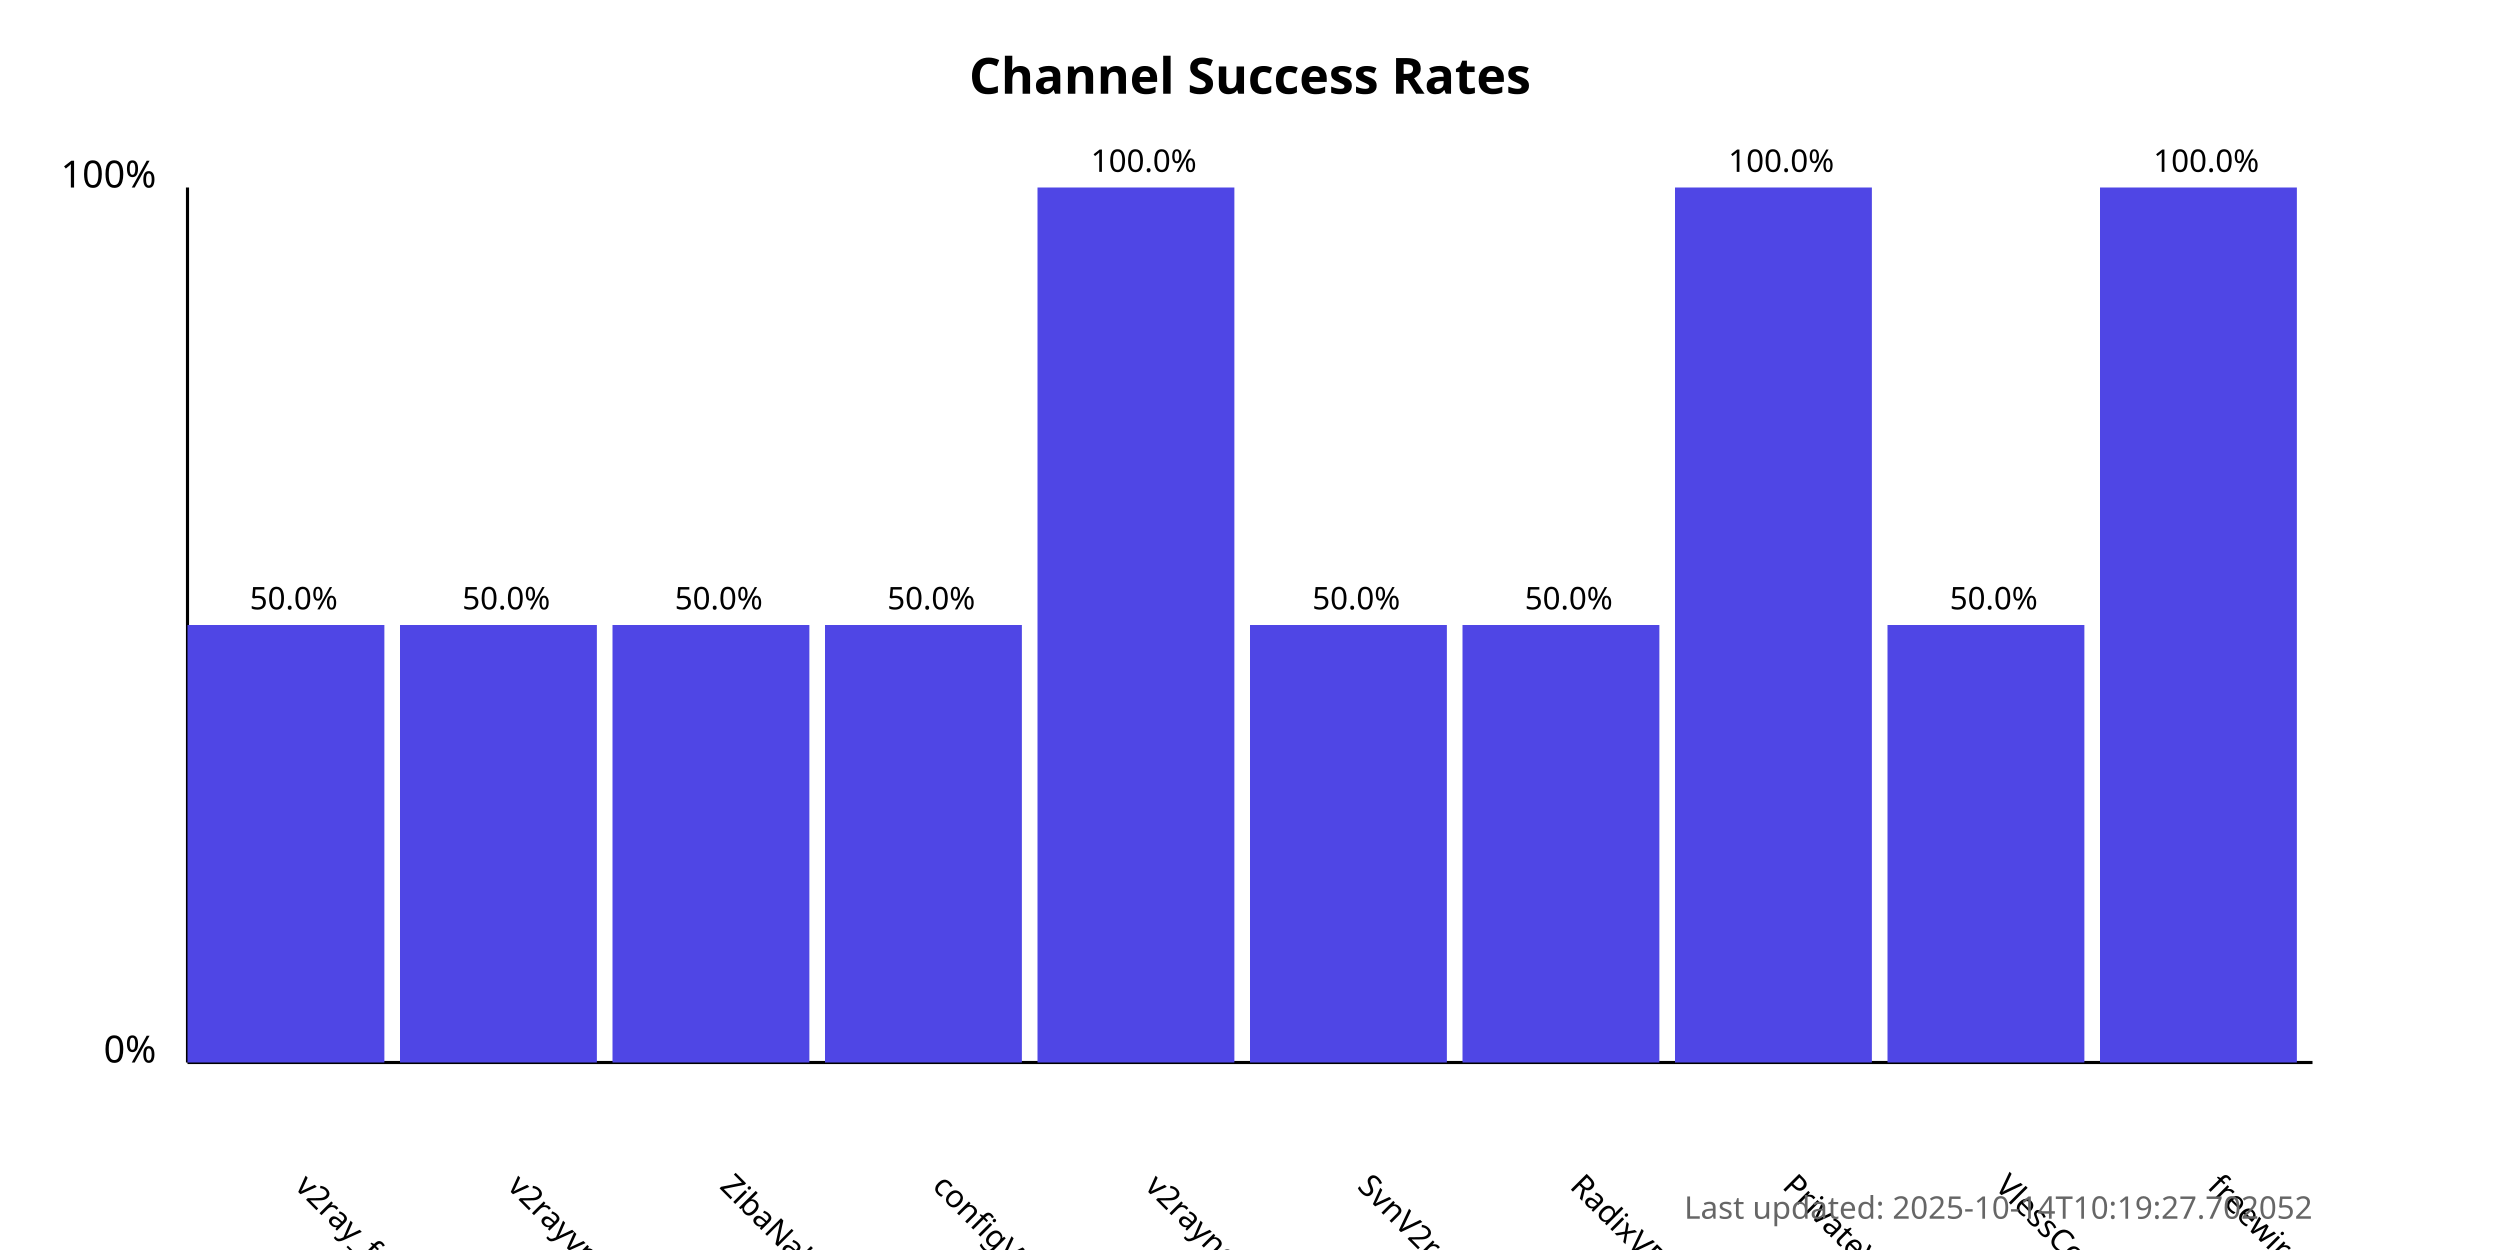
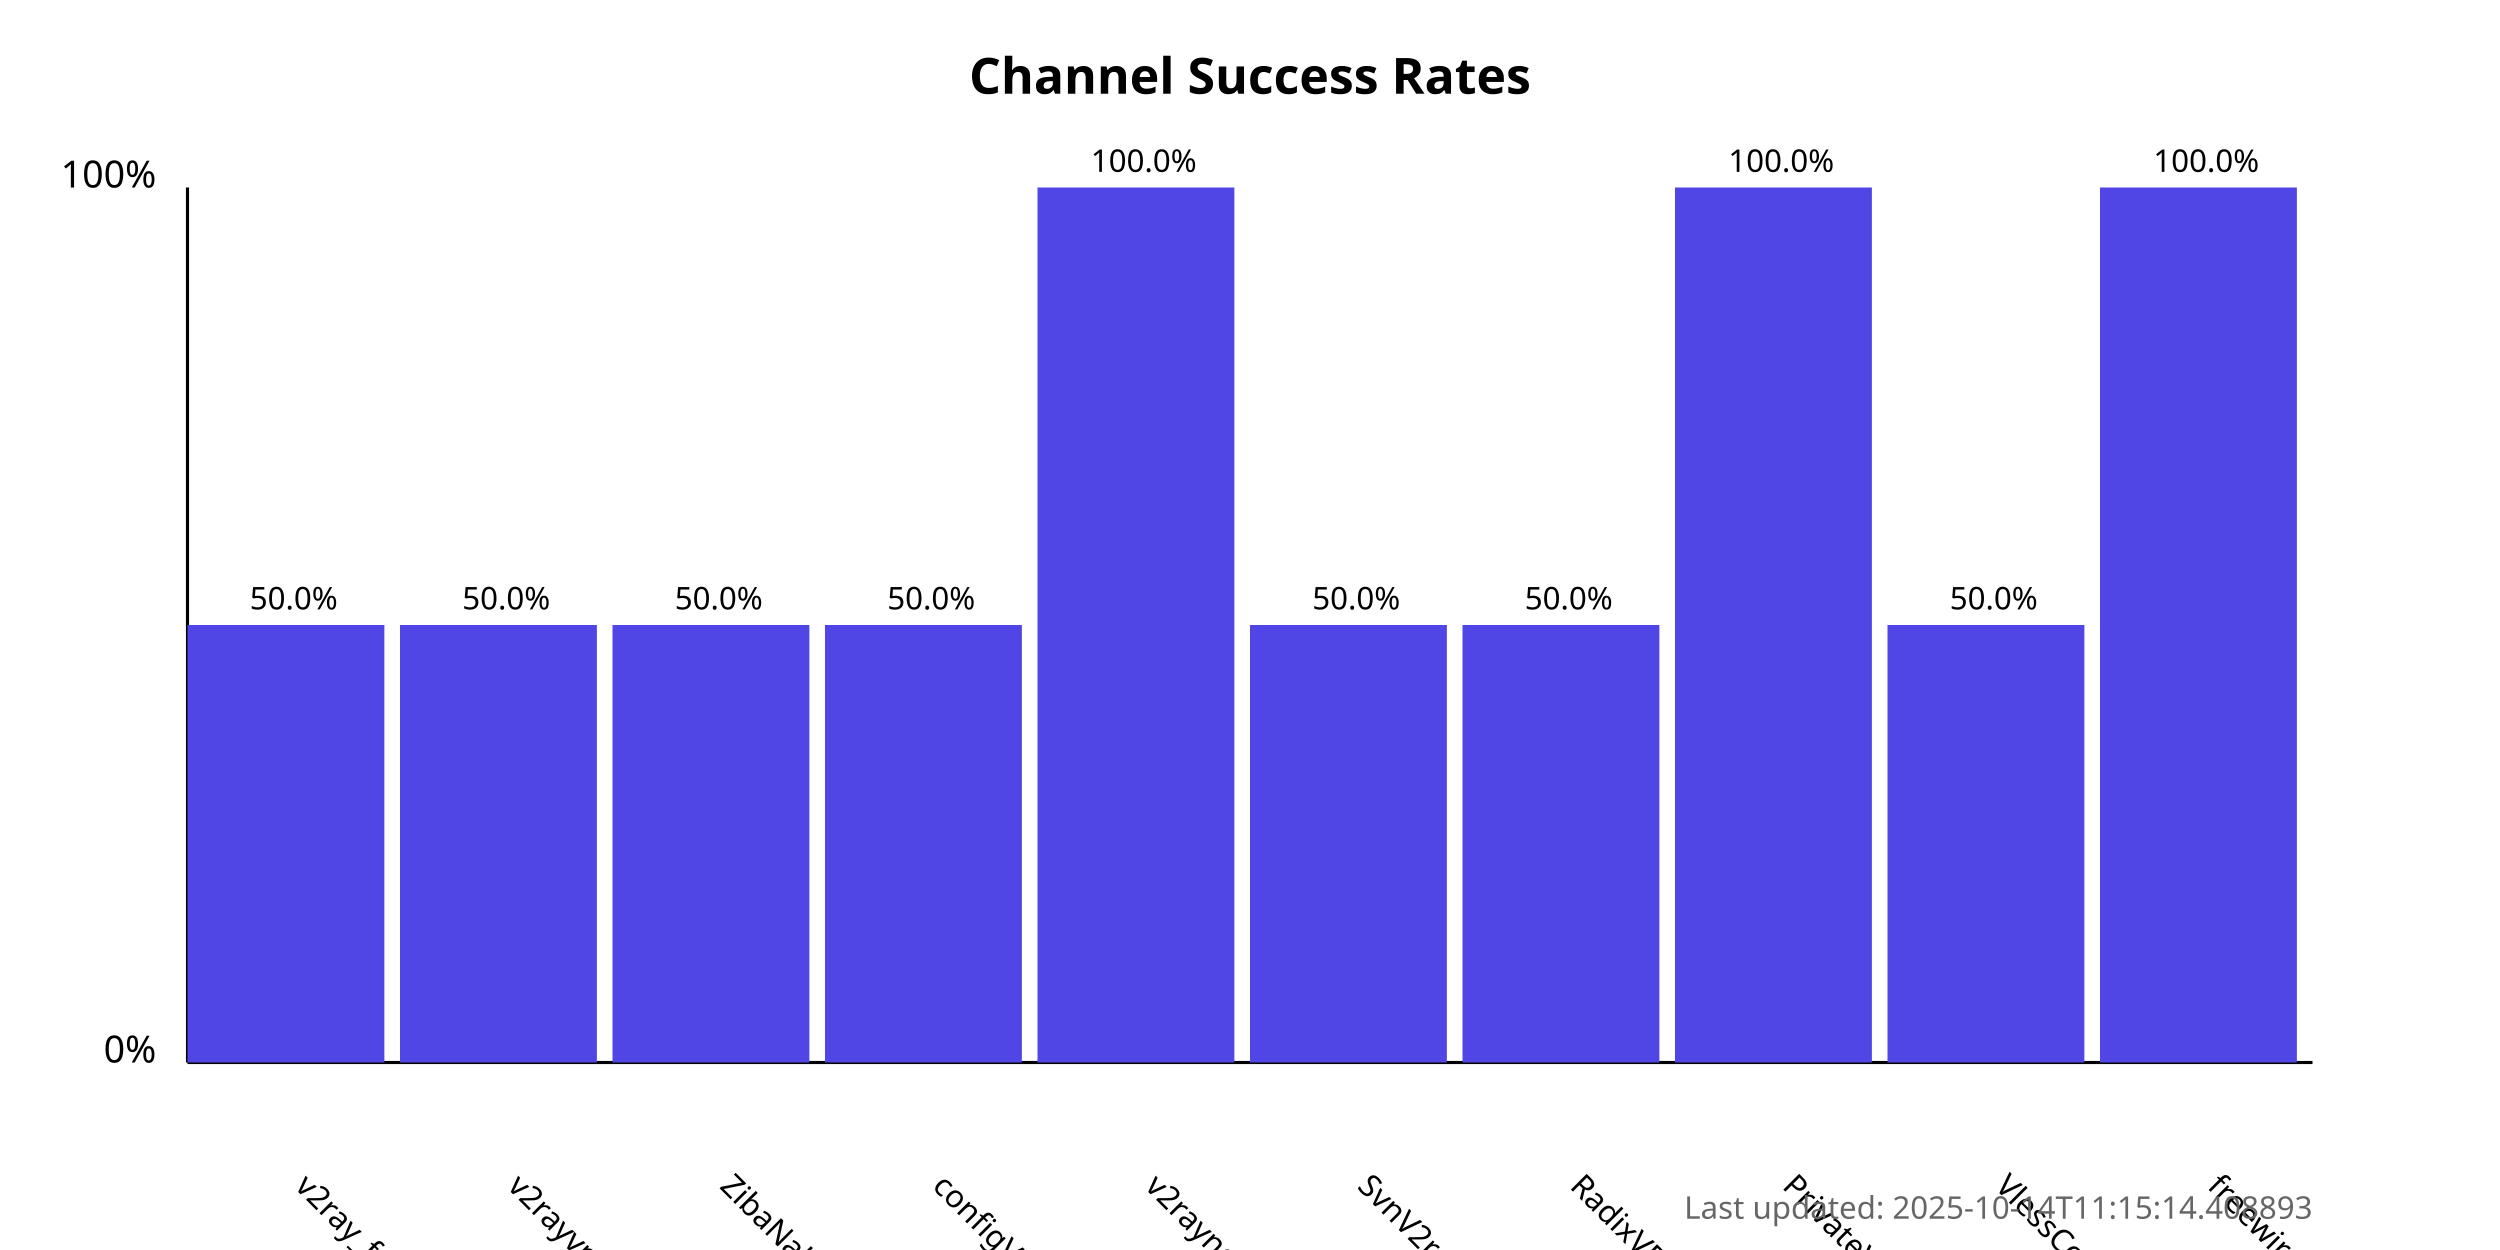
<svg xmlns="http://www.w3.org/2000/svg" width="800" height="400">
  <style>
            .chart-title { font: bold 16px sans-serif; }
            .axis-label { font: 12px sans-serif; }
            .tick-label { font: 10px sans-serif; }
            .bar { fill: #4f46e5; }
            .bar:hover { fill: #6366f1; }
            .timestamp { font: 10px sans-serif; fill: #666; }
        </style>
  <text x="400.0" y="30" text-anchor="middle" class="chart-title">
            Channel Success Rates
        </text>
  <line x1="60" y1="340" x2="60" y2="60" stroke="black" stroke-width="1" />
  <line x1="60" y1="340" x2="740" y2="340" stroke="black" stroke-width="1" />
  <text x="50" y="340" text-anchor="end" class="axis-label">0%</text>
  <text x="50" y="60" text-anchor="end" class="axis-label">100%</text>
  <g>
    <rect x="60" y="200.0" width="63.0" height="140.0" class="bar" />
    <text x="94.0" y="380" transform="rotate(45, 94.0, 380)" text-anchor="start" class="tick-label">
                v2ray_free_conf
            </text>
    <text x="94.0" y="195.0" text-anchor="middle" class="tick-label">
                50.0%
            </text>
  </g>
  <g>
    <rect x="128.0" y="200.0" width="63.0" height="140.0" class="bar" />
    <text x="162.0" y="380" transform="rotate(45, 162.0, 380)" text-anchor="start" class="tick-label">
                v2rayvpno
            </text>
    <text x="162.0" y="195.0" text-anchor="middle" class="tick-label">
                50.0%
            </text>
  </g>
  <g>
    <rect x="196.0" y="200.0" width="63.0" height="140.0" class="bar" />
    <text x="230.0" y="380" transform="rotate(45, 230.0, 380)" text-anchor="start" class="tick-label">
                ZibaNabz
            </text>
    <text x="230.0" y="195.0" text-anchor="middle" class="tick-label">
                50.0%
            </text>
  </g>
  <g>
    <rect x="264.0" y="200.0" width="63.0" height="140.0" class="bar" />
    <text x="298.0" y="380" transform="rotate(45, 298.0, 380)" text-anchor="start" class="tick-label">
                configV2rayForFree
            </text>
    <text x="298.0" y="195.0" text-anchor="middle" class="tick-label">
                50.0%
            </text>
  </g>
  <g>
    <rect x="332.0" y="60.0" width="63.0" height="280.0" class="bar" />
    <text x="366.0" y="380" transform="rotate(45, 366.0, 380)" text-anchor="start" class="tick-label">
                v2rayngvpn
            </text>
    <text x="366.0" y="55.0" text-anchor="middle" class="tick-label">
                100.0%
            </text>
  </g>
  <g>
    <rect x="400.0" y="200.0" width="63.0" height="140.0" class="bar" />
    <text x="434.0" y="380" transform="rotate(45, 434.0, 380)" text-anchor="start" class="tick-label">
                SvnV2ray
            </text>
    <text x="434.0" y="195.0" text-anchor="middle" class="tick-label">
                50.0%
            </text>
  </g>
  <g>
    <rect x="468.0" y="200.0" width="63.0" height="140.0" class="bar" />
    <text x="502.0" y="380" transform="rotate(45, 502.0, 380)" text-anchor="start" class="tick-label">
                RadixVPN
            </text>
    <text x="502.0" y="195.0" text-anchor="middle" class="tick-label">
                50.0%
            </text>
  </g>
  <g>
    <rect x="536.0" y="60.0" width="63.0" height="280.0" class="bar" />
    <text x="570.0" y="380" transform="rotate(45, 570.0, 380)" text-anchor="start" class="tick-label">
                PrivateVPNs
            </text>
    <text x="570.0" y="55.0" text-anchor="middle" class="tick-label">
                100.0%
            </text>
  </g>
  <g>
    <rect x="604.0" y="200.0" width="63.0" height="140.0" class="bar" />
    <text x="638.0" y="380" transform="rotate(45, 638.0, 380)" text-anchor="start" class="tick-label">
                VlessConfig
            </text>
    <text x="638.0" y="195.0" text-anchor="middle" class="tick-label">
                50.0%
            </text>
  </g>
  <g>
    <rect x="672.0" y="60.0" width="63.0" height="280.0" class="bar" />
    <text x="706.0" y="380" transform="rotate(45, 706.0, 380)" text-anchor="start" class="tick-label">
                freewireguard
            </text>
    <text x="706.0" y="55.0" text-anchor="middle" class="tick-label">
                100.0%
            </text>
  </g>
  <text x="740" y="390" text-anchor="end" class="timestamp">
-             Last updated: 2025-10-14T10:19:27.702052
+             Last updated: 2025-10-14T11:15:14.408893
        </text>
</svg>
